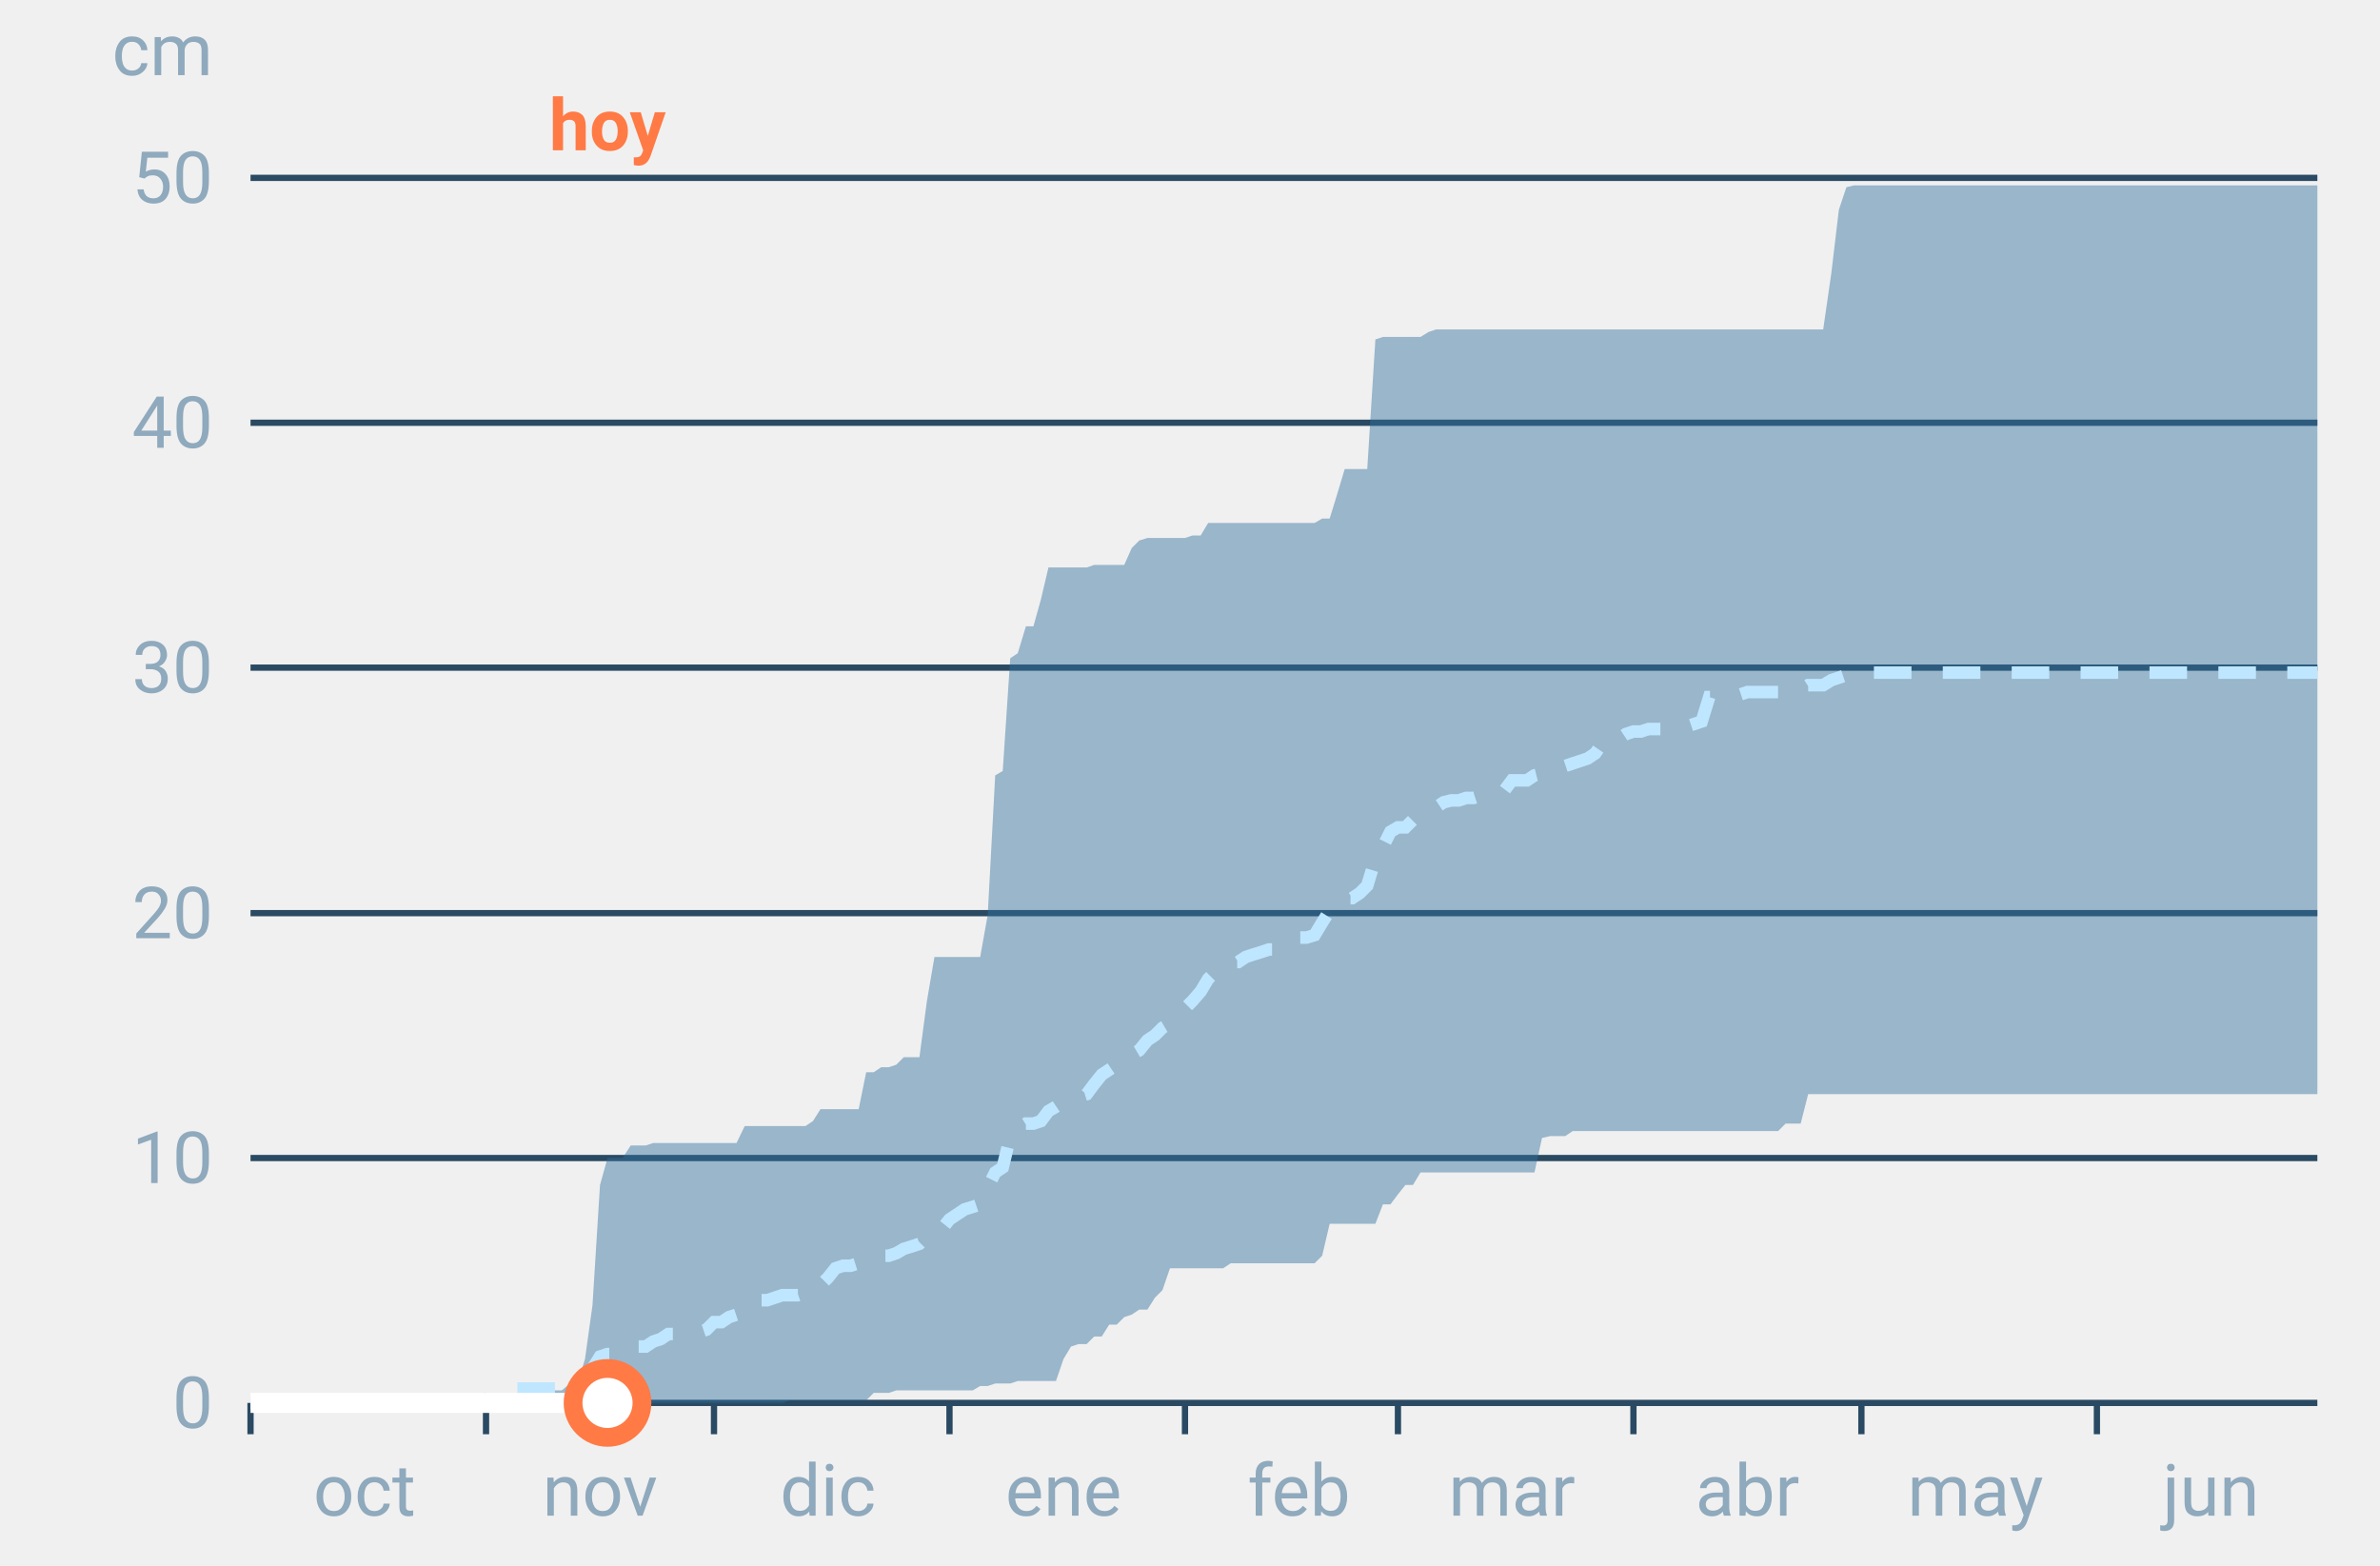
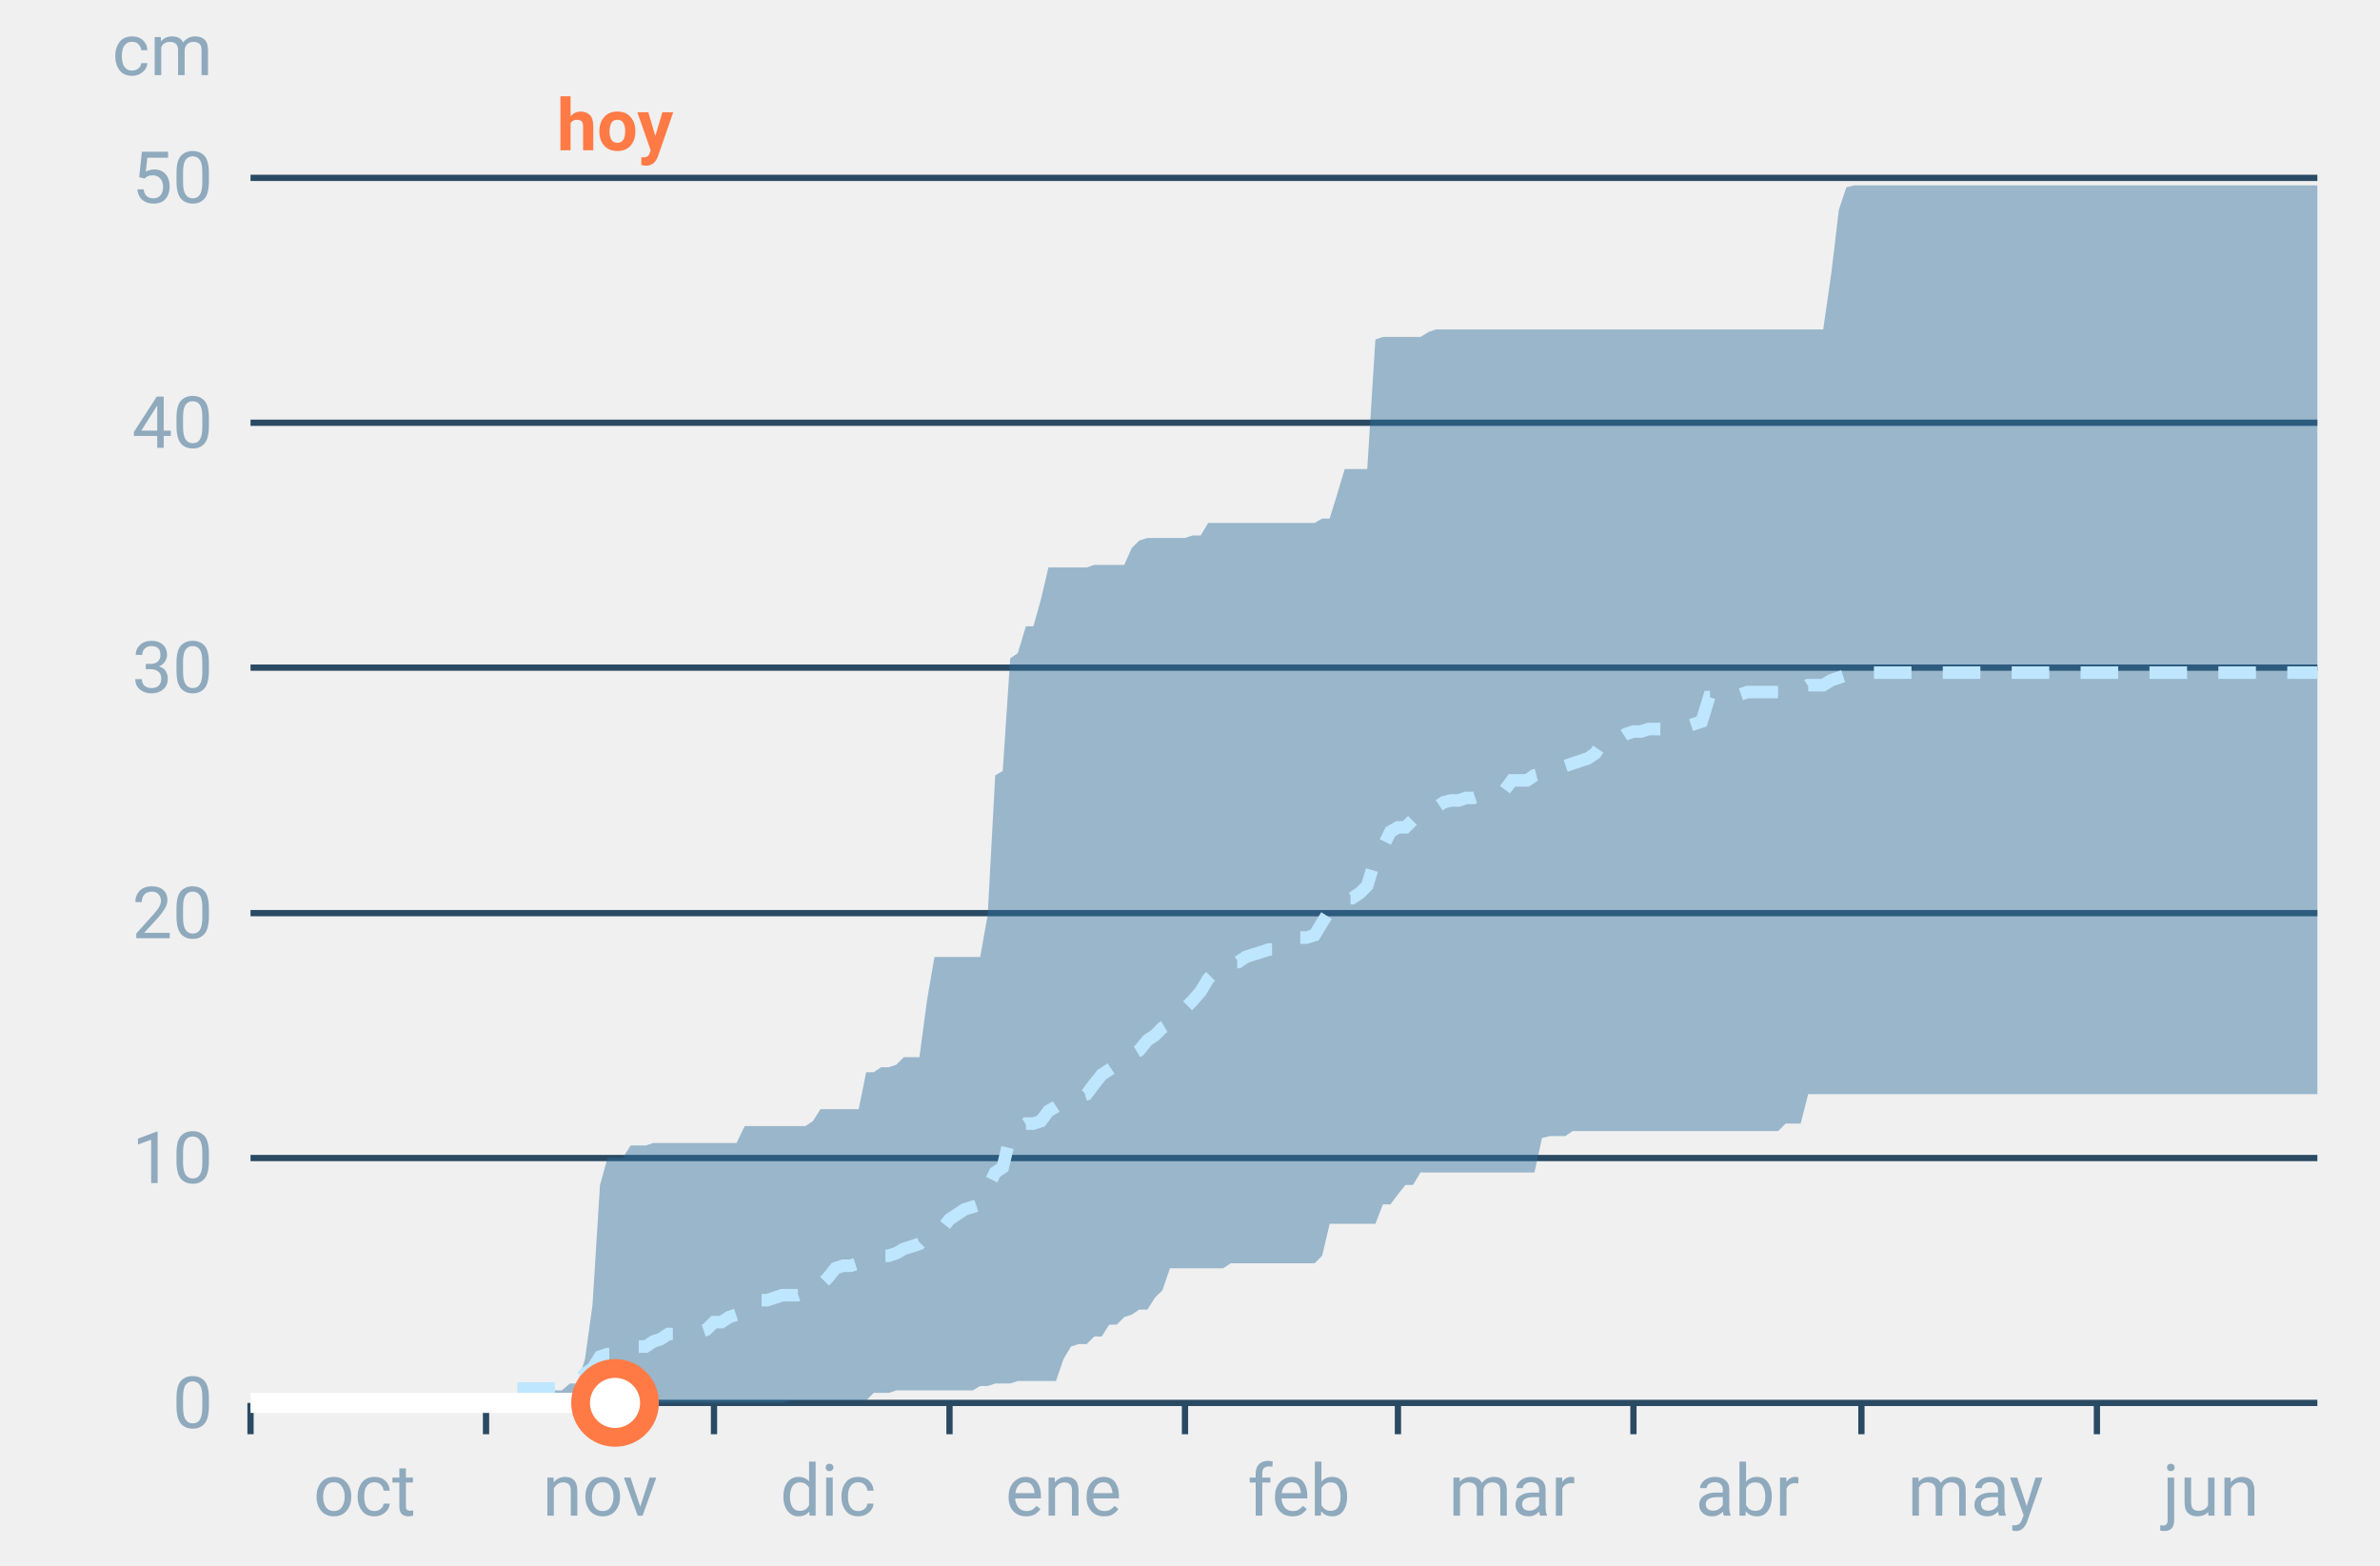
<svg xmlns="http://www.w3.org/2000/svg" font-family="-apple-system,BlinkMacSystemFont,Segoe UI,Roboto,Helvetica,Arial,sans-serif" viewBox="0 0 380 250" role="img" aria-labelledby="cgnv-ac-m" class="cgnv-svg">
  <line x1="40" x2="370" y1="224.0" y2="224.0" stroke="#2a4a63" />
  <text x="34" y="228.0" font-size="11.5" text-anchor="end" fill="#8fa9bd">0</text>
  <line x1="40" x2="370" y1="184.9" y2="184.9" stroke="#2a4a63" />
  <text x="34" y="188.9" font-size="11.5" text-anchor="end" fill="#8fa9bd">10</text>
  <line x1="40" x2="370" y1="145.8" y2="145.8" stroke="#2a4a63" />
  <text x="34" y="149.8" font-size="11.5" text-anchor="end" fill="#8fa9bd">20</text>
  <line x1="40" x2="370" y1="106.6" y2="106.6" stroke="#2a4a63" />
  <text x="34" y="110.6" font-size="11.5" text-anchor="end" fill="#8fa9bd">30</text>
  <line x1="40" x2="370" y1="67.5" y2="67.5" stroke="#2a4a63" />
  <text x="34" y="71.5" font-size="11.5" text-anchor="end" fill="#8fa9bd">40</text>
  <line x1="40" x2="370" y1="28.4" y2="28.4" stroke="#2a4a63" />
  <text x="34" y="32.4" font-size="11.5" text-anchor="end" fill="#8fa9bd">50</text>
  <text x="34" y="12" font-size="11.5" text-anchor="end" fill="#8fa9bd">cm</text>
  <line x1="40.0" x2="40.0" y1="224" y2="229" stroke="#2a4a63" />
  <text x="58.2" y="242" font-size="11.5" text-anchor="middle" fill="#8fa9bd">oct</text>
  <line x1="77.6" x2="77.6" y1="224" y2="229" stroke="#2a4a63" />
  <text x="95.8" y="242" font-size="11.5" text-anchor="middle" fill="#8fa9bd">nov</text>
  <line x1="114.0" x2="114.0" y1="224" y2="229" stroke="#2a4a63" />
  <text x="132.2" y="242" font-size="11.5" text-anchor="middle" fill="#8fa9bd">dic</text>
  <line x1="151.6" x2="151.6" y1="224" y2="229" stroke="#2a4a63" />
  <text x="169.8" y="242" font-size="11.5" text-anchor="middle" fill="#8fa9bd">ene</text>
  <line x1="189.2" x2="189.2" y1="224" y2="229" stroke="#2a4a63" />
  <text x="207.4" y="242" font-size="11.5" text-anchor="middle" fill="#8fa9bd">feb</text>
  <line x1="223.2" x2="223.2" y1="224" y2="229" stroke="#2a4a63" />
  <text x="241.4" y="242" font-size="11.5" text-anchor="middle" fill="#8fa9bd">mar</text>
  <line x1="260.8" x2="260.8" y1="224" y2="229" stroke="#2a4a63" />
  <text x="279.0" y="242" font-size="11.5" text-anchor="middle" fill="#8fa9bd">abr</text>
  <line x1="297.2" x2="297.2" y1="224" y2="229" stroke="#2a4a63" />
  <text x="315.4" y="242" font-size="11.5" text-anchor="middle" fill="#8fa9bd">may</text>
  <line x1="334.8" x2="334.8" y1="224" y2="229" stroke="#2a4a63" />
  <text x="353.0" y="242" font-size="11.5" text-anchor="middle" fill="#8fa9bd">jun</text>
  <polygon points="40.0,224.0 41.2,224.0 42.4,224.0 43.6,224.0 44.9,224.0 46.1,224.0 47.3,224.0 48.5,224.0 49.7,224.0 50.9,224.0 52.1,224.0 53.3,224.0 54.6,224.0 55.8,224.0 57.0,224.0 58.2,224.0 59.4,224.0 60.6,224.0 61.8,224.0 63.1,224.0 64.3,224.0 65.5,224.0 66.7,224.0 67.9,224.0 69.1,224.0 70.3,224.0 71.5,224.0 72.8,224.0 74.0,224.0 75.2,224.0 76.4,224.0 77.6,224.0 78.8,224.0 80.0,224.0 81.2,224.0 82.5,224.0 83.7,222.4 84.9,222.4 86.1,222.4 87.3,222.0 88.5,222.0 89.7,222.0 91.0,220.9 92.2,220.9 93.4,217.0 94.6,208.4 95.8,189.2 97.0,184.9 98.2,184.9 99.4,184.9 100.7,182.9 101.9,182.9 103.1,182.9 104.3,182.5 105.5,182.5 106.7,182.5 107.9,182.5 109.2,182.5 110.4,182.5 111.6,182.5 112.8,182.5 114.0,182.5 115.2,182.5 116.4,182.5 117.6,182.5 118.9,179.8 120.1,179.8 121.3,179.8 122.5,179.8 123.7,179.8 124.9,179.8 126.1,179.8 127.4,179.8 128.6,179.8 129.8,179.0 131.0,177.1 132.2,177.1 133.4,177.1 134.6,177.1 135.8,177.1 137.1,177.1 138.3,171.2 139.5,171.2 140.7,170.4 141.9,170.4 143.1,170.0 144.3,168.8 145.6,168.8 146.8,168.8 148.0,159.8 149.2,152.8 150.4,152.8 151.6,152.8 152.8,152.8 154.0,152.8 155.3,152.8 156.5,152.8 157.7,146.1 158.9,123.8 160.1,123.1 161.3,105.1 162.5,104.3 163.8,100.0 165.0,100.0 166.2,95.7 167.4,90.6 168.6,90.6 169.8,90.6 171.0,90.6 172.2,90.6 173.5,90.6 174.7,90.2 175.9,90.2 177.1,90.2 178.3,90.2 179.5,90.2 180.7,87.5 181.9,86.3 183.2,85.9 184.4,85.9 185.6,85.9 186.8,85.9 188.0,85.9 189.2,85.9 190.4,85.5 191.7,85.5 192.9,83.5 194.1,83.5 195.3,83.5 196.5,83.5 197.7,83.5 198.9,83.5 200.1,83.5 201.4,83.5 202.6,83.5 203.8,83.5 205.0,83.5 206.2,83.5 207.4,83.5 208.6,83.5 209.9,83.5 211.1,82.8 212.3,82.8 213.5,78.9 214.7,74.9 215.9,74.9 217.1,74.9 218.3,74.9 219.6,54.2 220.8,53.8 222.0,53.8 223.2,53.8 224.4,53.8 225.6,53.8 226.8,53.8 228.1,53.0 229.3,52.6 230.5,52.6 231.7,52.6 232.9,52.6 234.1,52.6 235.3,52.6 236.5,52.6 237.8,52.6 239.0,52.6 240.2,52.6 241.4,52.6 242.6,52.6 243.8,52.6 245.0,52.6 246.2,52.6 247.5,52.6 248.7,52.6 249.9,52.6 251.1,52.6 252.3,52.6 253.5,52.6 254.7,52.6 256.0,52.6 257.2,52.6 258.4,52.6 259.6,52.6 260.8,52.6 262.0,52.6 263.2,52.6 264.4,52.6 265.7,52.6 266.9,52.6 268.1,52.6 269.3,52.6 270.5,52.6 271.7,52.6 272.9,52.6 274.2,52.6 275.4,52.6 276.6,52.6 277.8,52.6 279.0,52.6 280.2,52.6 281.4,52.6 282.6,52.6 283.9,52.6 285.1,52.6 286.3,52.6 287.5,52.6 288.7,52.6 289.9,52.6 291.1,52.6 292.4,43.6 293.6,33.5 294.8,29.9 296.0,29.6 297.2,29.6 298.4,29.6 299.6,29.6 300.8,29.6 302.1,29.6 303.3,29.6 304.5,29.6 305.7,29.6 306.9,29.6 308.1,29.6 309.3,29.6 310.6,29.6 311.8,29.6 313.0,29.6 314.2,29.6 315.4,29.6 316.6,29.6 317.8,29.6 319.0,29.6 320.3,29.6 321.5,29.6 322.7,29.6 323.9,29.6 325.1,29.6 326.3,29.6 327.5,29.6 328.8,29.6 330.0,29.6 331.2,29.6 332.4,29.6 333.6,29.6 334.8,29.6 336.0,29.6 337.2,29.6 338.5,29.6 339.7,29.6 340.9,29.6 342.1,29.6 343.3,29.6 344.5,29.6 345.7,29.6 346.9,29.6 348.2,29.6 349.4,29.6 350.6,29.6 351.8,29.6 353.0,29.6 354.2,29.6 355.4,29.6 356.7,29.6 357.9,29.6 359.1,29.6 360.3,29.6 361.5,29.6 362.7,29.6 363.9,29.6 365.1,29.6 366.4,29.6 367.6,29.6 368.8,29.6 370.0,29.6 370.0,174.7 368.8,174.7 367.6,174.7 366.4,174.7 365.1,174.7 363.9,174.7 362.7,174.7 361.5,174.7 360.3,174.7 359.1,174.7 357.9,174.7 356.7,174.7 355.4,174.7 354.2,174.7 353.0,174.7 351.8,174.7 350.6,174.7 349.4,174.7 348.2,174.7 346.9,174.7 345.7,174.7 344.5,174.7 343.3,174.7 342.1,174.7 340.9,174.7 339.7,174.7 338.5,174.7 337.2,174.7 336.0,174.7 334.8,174.7 333.6,174.7 332.4,174.7 331.2,174.7 330.0,174.7 328.8,174.7 327.5,174.7 326.3,174.7 325.1,174.7 323.9,174.7 322.7,174.7 321.5,174.7 320.3,174.7 319.0,174.7 317.8,174.7 316.6,174.7 315.4,174.7 314.2,174.7 313.0,174.7 311.8,174.7 310.6,174.7 309.3,174.7 308.1,174.7 306.9,174.7 305.7,174.7 304.5,174.7 303.3,174.7 302.1,174.7 300.8,174.7 299.6,174.7 298.4,174.7 297.2,174.7 296.0,174.7 294.8,174.7 293.6,174.7 292.4,174.7 291.1,174.7 289.9,174.7 288.7,174.7 287.5,179.4 286.3,179.4 285.1,179.4 283.9,180.6 282.6,180.6 281.4,180.6 280.2,180.6 279.0,180.6 277.8,180.6 276.6,180.6 275.4,180.6 274.2,180.6 272.9,180.6 271.7,180.6 270.5,180.6 269.3,180.6 268.1,180.6 266.9,180.6 265.7,180.6 264.4,180.6 263.2,180.6 262.0,180.6 260.8,180.6 259.6,180.6 258.4,180.6 257.2,180.6 256.0,180.6 254.7,180.6 253.5,180.6 252.3,180.6 251.1,180.6 249.9,181.4 248.7,181.4 247.5,181.4 246.2,181.7 245.0,187.2 243.8,187.2 242.6,187.2 241.4,187.2 240.2,187.2 239.0,187.2 237.8,187.2 236.5,187.2 235.3,187.2 234.1,187.2 232.9,187.2 231.7,187.2 230.5,187.2 229.3,187.2 228.1,187.2 226.8,187.2 225.6,189.2 224.4,189.2 223.2,190.7 222.0,192.3 220.8,192.3 219.6,195.4 218.3,195.4 217.1,195.4 215.9,195.4 214.7,195.4 213.5,195.4 212.3,195.4 211.1,200.5 209.9,201.7 208.6,201.7 207.4,201.7 206.2,201.7 205.0,201.7 203.8,201.7 202.6,201.7 201.4,201.7 200.1,201.7 198.9,201.7 197.7,201.7 196.5,201.7 195.3,202.5 194.1,202.5 192.9,202.5 191.7,202.5 190.4,202.5 189.2,202.5 188.0,202.5 186.8,202.5 185.6,206.0 184.4,207.2 183.2,209.1 181.9,209.1 180.7,209.9 179.5,210.3 178.3,211.5 177.1,211.5 175.9,213.4 174.7,213.4 173.5,214.6 172.2,214.6 171.0,215.0 169.8,217.0 168.6,220.5 167.4,220.5 166.2,220.5 165.0,220.5 163.8,220.5 162.5,220.5 161.3,220.9 160.1,220.9 158.9,220.9 157.7,221.3 156.5,221.3 155.3,222.0 154.0,222.0 152.8,222.0 151.6,222.0 150.4,222.0 149.2,222.0 148.0,222.0 146.8,222.0 145.6,222.0 144.3,222.0 143.1,222.0 141.9,222.4 140.7,222.4 139.5,222.4 138.3,223.6 137.1,223.6 135.8,223.6 134.6,223.6 133.4,223.6 132.2,223.6 131.0,223.6 129.8,223.6 128.6,223.6 127.4,223.6 126.1,223.6 124.9,224.0 123.7,224.0 122.5,224.0 121.3,224.0 120.1,224.0 118.9,224.0 117.6,224.0 116.4,224.0 115.2,224.0 114.0,224.0 112.8,224.0 111.6,224.0 110.4,224.0 109.2,224.0 107.9,224.0 106.7,224.0 105.5,224.0 104.3,224.0 103.1,224.0 101.9,224.0 100.7,224.0 99.4,224.0 98.2,224.0 97.0,224.0 95.8,224.0 94.6,224.0 93.4,224.0 92.2,224.0 91.0,224.0 89.7,224.0 88.5,224.0 87.3,224.0 86.1,224.0 84.9,224.0 83.7,224.0 82.5,224.0 81.2,224.0 80.0,224.0 78.8,224.0 77.6,224.0 76.4,224.0 75.2,224.0 74.0,224.0 72.8,224.0 71.5,224.0 70.3,224.0 69.1,224.0 67.9,224.0 66.7,224.0 65.5,224.0 64.3,224.0 63.1,224.0 61.8,224.0 60.6,224.0 59.4,224.0 58.2,224.0 57.0,224.0 55.8,224.0 54.6,224.0 53.3,224.0 52.1,224.0 50.9,224.0 49.7,224.0 48.5,224.0 47.3,224.0 46.1,224.0 44.9,224.0 43.6,224.0 42.4,224.0 41.2,224.0 40.0,224.0" fill="#2f6f9f" fill-opacity=".45" />
  <polyline points="40.0,224.0 41.2,224.0 42.4,224.0 43.6,224.0 44.9,224.0 46.1,224.0 47.3,224.0 48.5,224.0 49.7,224.0 50.9,224.0 52.1,224.0 53.3,224.0 54.6,224.0 55.8,224.0 57.0,224.0 58.2,224.0 59.4,224.0 60.6,224.0 61.8,224.0 63.1,224.0 64.3,224.0 65.5,224.0 66.7,224.0 67.9,224.0 69.1,224.0 70.3,224.0 71.5,224.0 72.8,224.0 74.0,224.0 75.2,224.0 76.4,224.0 77.6,224.0 78.8,221.7 80.0,221.7 81.2,221.7 82.5,221.7 83.7,221.7 84.9,221.7 86.1,221.7 87.3,221.7 88.5,221.7 89.7,221.7 91.0,220.5 92.2,220.5 93.4,219.3 94.6,218.5 95.8,216.6 97.0,216.2 98.2,216.2 99.4,215.8 100.7,215.8 101.9,215.0 103.1,215.0 104.3,214.2 105.5,213.8 106.7,213.0 107.9,213.0 109.2,213.0 110.4,213.0 111.6,212.7 112.8,212.3 114.0,211.1 115.2,211.1 116.4,210.3 117.6,209.9 118.9,208.4 120.1,208.4 121.3,207.6 122.5,207.6 123.7,207.2 124.9,206.8 126.1,206.8 127.4,206.8 128.6,206.4 129.8,206.4 131.0,205.2 132.2,204.0 133.4,202.5 134.6,202.1 135.8,202.1 137.1,201.7 138.3,201.3 139.5,200.9 140.7,200.5 141.9,200.5 143.1,200.1 144.3,199.4 145.6,199.0 146.8,198.6 148.0,197.4 149.2,197.0 150.4,196.2 151.6,194.7 152.8,193.9 154.0,193.1 155.3,192.7 156.5,192.3 157.7,189.6 158.9,187.2 160.1,186.4 161.3,181.4 162.5,180.2 163.8,179.4 165.0,179.4 166.2,179.0 167.4,177.4 168.6,176.7 169.8,175.9 171.0,175.5 172.2,175.1 173.5,174.7 174.7,173.1 175.9,171.6 177.1,170.8 178.3,170.0 179.5,168.8 180.7,168.4 181.9,167.7 183.2,166.1 184.4,165.3 185.6,164.1 186.8,163.4 188.0,162.2 189.2,161.0 190.4,159.8 191.7,158.3 192.9,156.3 194.1,155.1 195.3,154.4 196.5,153.6 197.7,153.6 198.9,152.8 200.1,152.4 201.4,152.0 202.6,151.6 203.8,151.6 205.0,150.8 206.2,150.4 207.4,149.7 208.6,149.7 209.9,149.3 211.1,147.3 212.3,145.4 213.5,144.6 214.7,143.4 215.9,143.4 217.1,142.6 218.3,141.4 219.6,137.1 220.8,135.2 222.0,132.8 223.2,132.1 224.4,132.1 225.6,130.9 226.8,130.5 228.1,129.3 229.3,128.9 230.5,128.1 231.7,127.8 232.9,127.8 234.1,127.4 235.3,127.4 236.5,127.0 237.8,126.6 239.0,126.6 240.2,126.2 241.4,124.6 242.6,124.6 243.8,124.6 245.0,123.8 246.2,123.5 247.5,122.7 248.7,122.7 249.9,122.3 251.1,121.9 252.3,121.5 253.5,121.1 254.7,120.3 256.0,118.4 257.2,118.4 258.4,118.0 259.6,117.2 260.8,116.8 262.0,116.8 263.2,116.4 264.4,116.4 265.7,116.4 266.9,116.0 268.1,116.0 269.3,116.0 270.5,115.6 271.7,115.2 272.9,111.3 274.2,111.3 275.4,111.3 276.6,111.3 277.8,110.9 279.0,110.5 280.2,110.5 281.4,110.5 282.6,110.5 283.9,110.5 285.1,110.2 286.3,110.2 287.5,110.2 288.7,109.4 289.9,109.4 291.1,109.4 292.4,108.6 293.6,108.2 294.8,107.8 296.0,107.8 297.2,107.8 298.4,107.4 299.6,107.4 300.8,107.4 302.1,107.4 303.3,107.4 304.5,107.4 305.7,107.4 306.9,107.4 308.1,107.4 309.3,107.4 310.6,107.4 311.8,107.4 313.0,107.4 314.2,107.4 315.4,107.4 316.6,107.4 317.8,107.4 319.0,107.4 320.3,107.4 321.5,107.4 322.7,107.4 323.9,107.4 325.1,107.4 326.3,107.4 327.5,107.4 328.8,107.4 330.0,107.4 331.2,107.4 332.4,107.4 333.6,107.4 334.8,107.4 336.0,107.4 337.2,107.4 338.5,107.4 339.7,107.4 340.9,107.4 342.1,107.4 343.3,107.4 344.5,107.4 345.7,107.4 346.9,107.4 348.2,107.4 349.4,107.4 350.6,107.4 351.8,107.4 353.0,107.4 354.2,107.4 355.4,107.4 356.7,107.4 357.9,107.4 359.1,107.4 360.3,107.4 361.5,107.4 362.7,107.4 363.9,107.4 365.1,107.4 366.4,107.4 367.6,107.4 368.8,107.4 370.0,107.4" fill="none" stroke="#bfe6ff" stroke-width="2" stroke-dasharray="6 5" />
-   <polyline points="40.0,224.0 41.2,224.0 42.4,224.0 43.6,224.0 44.9,224.0 46.1,224.0 47.3,224.0 48.5,224.0 49.7,224.0 50.9,224.0 52.1,224.0 53.3,224.0 54.6,224.0 55.8,224.0 57.0,224.0 58.2,224.0 59.4,224.0 60.6,224.0 61.8,224.0 63.1,224.0 64.3,224.0 65.5,224.0 66.7,224.0 67.9,224.0 69.1,224.0 70.3,224.0 71.5,224.0 72.8,224.0 74.0,224.0 75.2,224.0 76.4,224.0 77.6,224.0 78.8,224.0 80.0,224.0 81.2,224.0 82.5,224.0 83.7,224.0 84.9,224.0 86.1,224.0 87.3,224.0 88.5,224.0 89.7,224.0 91.0,224.0 92.2,224.0 93.4,224.0 94.6,224.0 95.8,224.0 97.0,224.0" fill="none" stroke="#fff" stroke-width="3.2" stroke-linejoin="round" />
-   <circle cx="97.0" cy="224.0" r="5.5" fill="#fff" stroke="#ff7a45" stroke-width="3" />
-   <text x="97.0" y="24" font-size="11.5" font-weight="700" text-anchor="middle" fill="#ff7a45">hoy</text>
+   <polyline points="40.0,224.0 41.2,224.0 42.4,224.0 43.6,224.0 44.9,224.0 46.1,224.0 47.3,224.0 48.5,224.0 49.7,224.0 50.9,224.0 52.1,224.0 53.3,224.0 54.6,224.0 55.8,224.0 57.0,224.0 58.2,224.0 59.4,224.0 60.6,224.0 61.8,224.0 63.1,224.0 64.3,224.0 65.5,224.0 66.7,224.0 67.9,224.0 69.1,224.0 70.3,224.0 71.5,224.0 72.8,224.0 74.0,224.0 75.2,224.0 76.4,224.0 77.6,224.0 78.8,224.0 80.0,224.0 81.2,224.0 82.5,224.0 83.7,224.0 84.9,224.0 86.1,224.0 87.3,224.0 88.5,224.0 89.7,224.0 91.0,224.0 92.2,224.0 93.4,224.0 94.6,224.0 95.8,224.0 97.0,224.0 98.2,224.0" fill="none" stroke="#fff" stroke-width="3.2" stroke-linejoin="round" />
+   <circle cx="98.2" cy="224.0" r="5.5" fill="#fff" stroke="#ff7a45" stroke-width="3" />
+   <text x="98.2" y="24" font-size="11.5" font-weight="700" text-anchor="middle" fill="#ff7a45">hoy</text>
</svg>
